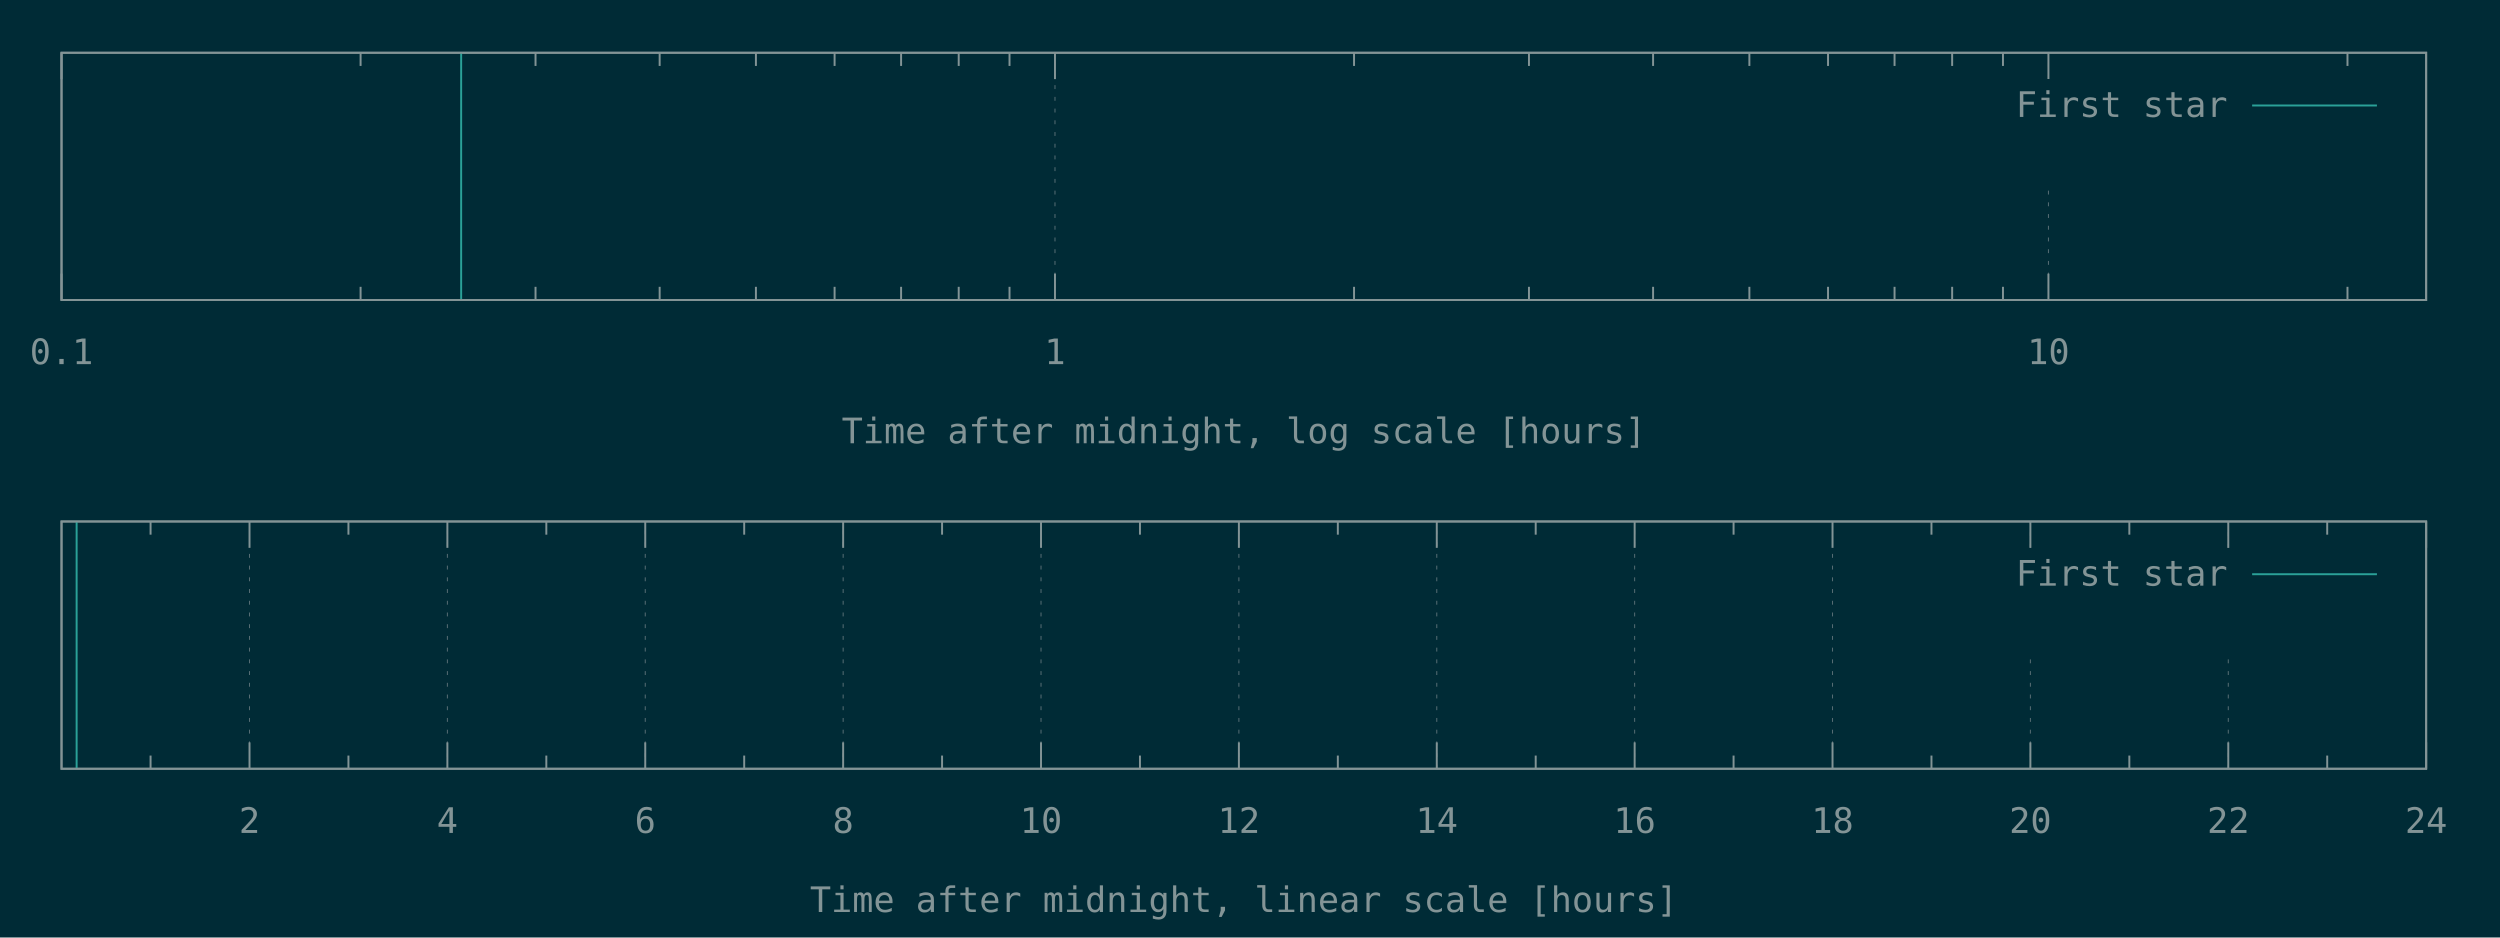
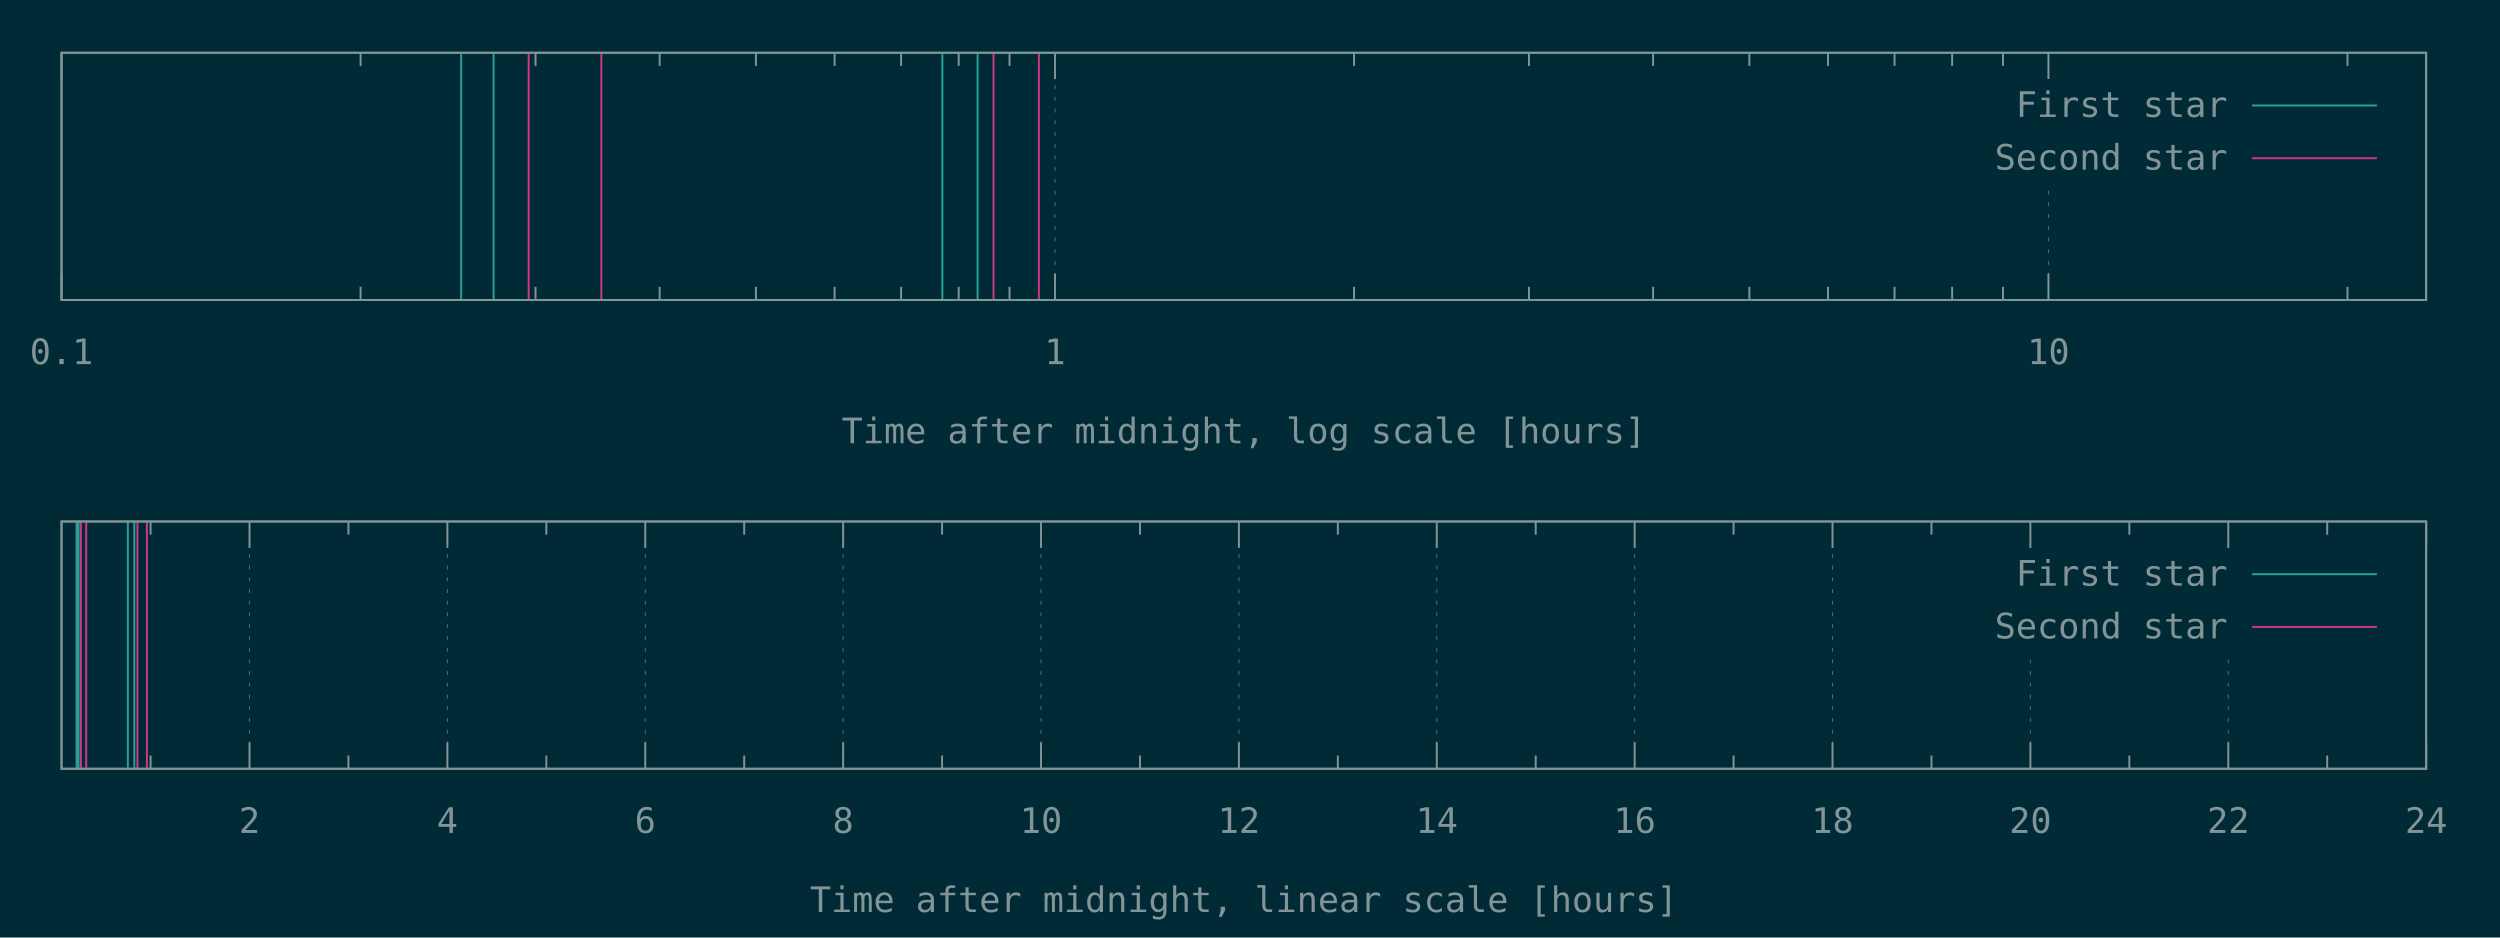
<svg xmlns="http://www.w3.org/2000/svg" xmlns:xlink="http://www.w3.org/1999/xlink" width="1280" height="480" viewBox="0 0 1280 480">
  <g id="gnuplot_canvas">
    <rect x="0" y="0" width="1280" height="480" fill="#002b36" />
    <defs>
      <circle id="gpDot" r="0.5" stroke-width="0.5" stroke="currentColor" />
      <path id="gpPt0" stroke-width="0.148" stroke="currentColor" d="M-1,0 h2 M0,-1 v2" />
      <path id="gpPt1" stroke-width="0.148" stroke="currentColor" d="M-1,-1 L1,1 M1,-1 L-1,1" />
      <path id="gpPt2" stroke-width="0.148" stroke="currentColor" d="M-1,0 L1,0 M0,-1 L0,1 M-1,-1 L1,1 M-1,1 L1,-1" />
      <rect id="gpPt3" stroke-width="0.148" stroke="currentColor" x="-1" y="-1" width="2" height="2" />
      <rect id="gpPt4" stroke-width="0.148" stroke="currentColor" fill="currentColor" x="-1" y="-1" width="2" height="2" />
      <circle id="gpPt5" stroke-width="0.148" stroke="currentColor" cx="0" cy="0" r="1" />
      <use xlink:href="#gpPt5" id="gpPt6" fill="currentColor" stroke="none" />
      <path id="gpPt7" stroke-width="0.148" stroke="currentColor" d="M0,-1.33 L-1.33,0.67 L1.33,0.67 z" />
      <use xlink:href="#gpPt7" id="gpPt8" fill="currentColor" stroke="none" />
      <use xlink:href="#gpPt7" id="gpPt9" stroke="currentColor" transform="rotate(180)" />
      <use xlink:href="#gpPt9" id="gpPt10" fill="currentColor" stroke="none" />
      <use xlink:href="#gpPt3" id="gpPt11" stroke="currentColor" transform="rotate(45)" />
      <use xlink:href="#gpPt11" id="gpPt12" fill="currentColor" stroke="none" />
      <path id="gpPt13" stroke-width="0.148" stroke="currentColor" d="M0,1.330 L1.265,0.411 L0.782,-1.067 L-0.782,-1.076 L-1.265,0.411 z" />
      <use xlink:href="#gpPt13" id="gpPt14" fill="currentColor" stroke="none" />
      <filter id="textbox" filterUnits="objectBoundingBox" x="0" y="0" height="1" width="1">
        <feFlood flood-color="#002B36" flood-opacity="1" result="bgnd" />
        <feComposite in="SourceGraphic" in2="bgnd" operator="atop" />
      </filter>
      <filter id="greybox" filterUnits="objectBoundingBox" x="0" y="0" height="1" width="1">
        <feFlood flood-color="lightgrey" flood-opacity="1" result="grey" />
        <feComposite in="SourceGraphic" in2="grey" operator="atop" />
      </filter>
    </defs>
    <g fill="none" color="#002B36" stroke="currentColor" stroke-width="1.00" stroke-linecap="butt" stroke-linejoin="miter">
</g>
    <g fill="none" color="black" stroke="currentColor" stroke-width="1.00" stroke-linecap="butt" stroke-linejoin="miter">
</g>
    <g fill="none" color="black" stroke="rgb(131, 148, 150)" stroke-width="0.50" stroke-linecap="butt" stroke-linejoin="miter">
</g>
    <g fill="none" color="gray" stroke="currentColor" stroke-width="0.50" stroke-linecap="butt" stroke-linejoin="miter">
      <path stroke="rgb( 88, 110, 117)" stroke-dasharray="2,4" class="gridline" d="M31.50,153.60 L31.50,27.01  " />
    </g>
    <g fill="none" color="gray" stroke="rgb( 88, 110, 117)" stroke-width="1.00" stroke-linecap="butt" stroke-linejoin="miter">
</g>
    <g fill="none" color="black" stroke="currentColor" stroke-width="1.00" stroke-linecap="butt" stroke-linejoin="miter">
      <path stroke="rgb(131, 148, 150)" d="M31.50,153.60 L31.50,140.10 M31.50,27.01 L31.50,40.51  " />
      <g transform="translate(31.50,186.45)" stroke="none" fill="rgb(131,148,150)" font-family="Inconsolata" font-size="18.00" text-anchor="middle">
        <text>
          <tspan font-family="Inconsolata"> 0.1</tspan>
        </text>
      </g>
    </g>
    <g fill="none" color="black" stroke="currentColor" stroke-width="1.00" stroke-linecap="butt" stroke-linejoin="miter">
      <path stroke="rgb(131, 148, 150)" d="M184.62,153.60 L184.62,146.85 M184.62,27.01 L184.62,33.76 M274.19,153.60 L274.19,146.85 M274.19,27.01 L274.19,33.76   M337.74,153.60 L337.74,146.85 M337.74,27.01 L337.74,33.76 M387.03,153.60 L387.03,146.85 M387.03,27.01 L387.03,33.76   M427.31,153.60 L427.31,146.85 M427.31,27.01 L427.31,33.76 M461.36,153.60 L461.36,146.85 M461.36,27.01 L461.36,33.76   M490.86,153.60 L490.86,146.85 M490.86,27.01 L490.86,33.76 M516.87,153.60 L516.87,146.85 M516.87,27.01 L516.87,33.76    " />
    </g>
    <g fill="none" color="black" stroke="rgb(131, 148, 150)" stroke-width="0.50" stroke-linecap="butt" stroke-linejoin="miter">
</g>
    <g fill="none" color="gray" stroke="currentColor" stroke-width="0.50" stroke-linecap="butt" stroke-linejoin="miter">
      <path stroke="rgb( 88, 110, 117)" stroke-dasharray="2,4" class="gridline" d="M540.15,153.60 L540.15,27.01  " />
    </g>
    <g fill="none" color="gray" stroke="rgb( 88, 110, 117)" stroke-width="1.00" stroke-linecap="butt" stroke-linejoin="miter">
</g>
    <g fill="none" color="black" stroke="currentColor" stroke-width="1.00" stroke-linecap="butt" stroke-linejoin="miter">
      <path stroke="rgb(131, 148, 150)" d="M540.15,153.60 L540.15,140.10 M540.15,27.01 L540.15,40.51  " />
      <g transform="translate(540.15,186.45)" stroke="none" fill="rgb(131,148,150)" font-family="Inconsolata" font-size="18.00" text-anchor="middle">
        <text>
          <tspan font-family="Inconsolata"> 1</tspan>
        </text>
      </g>
    </g>
    <g fill="none" color="black" stroke="currentColor" stroke-width="1.00" stroke-linecap="butt" stroke-linejoin="miter">
      <path stroke="rgb(131, 148, 150)" d="M693.27,153.60 L693.27,146.85 M693.27,27.01 L693.27,33.76 M782.83,153.60 L782.83,146.85 M782.83,27.01 L782.83,33.76   M846.38,153.60 L846.38,146.85 M846.38,27.01 L846.38,33.76 M895.68,153.60 L895.68,146.85 M895.68,27.01 L895.68,33.76   M935.95,153.60 L935.95,146.85 M935.95,27.01 L935.95,33.76 M970.01,153.60 L970.01,146.85 M970.01,27.01 L970.01,33.76   M999.50,153.60 L999.50,146.85 M999.50,27.01 L999.50,33.76 M1025.52,153.60 L1025.52,146.85 M1025.52,27.01 L1025.52,33.76    " />
    </g>
    <g fill="none" color="black" stroke="rgb(131, 148, 150)" stroke-width="0.50" stroke-linecap="butt" stroke-linejoin="miter">
</g>
    <g fill="none" color="gray" stroke="currentColor" stroke-width="0.50" stroke-linecap="butt" stroke-linejoin="miter">
      <path stroke="rgb( 88, 110, 117)" stroke-dasharray="2,4" class="gridline" d="M1048.80,153.60 L1048.80,94.51 M1048.80,40.51 L1048.80,27.01  " />
    </g>
    <g fill="none" color="gray" stroke="rgb( 88, 110, 117)" stroke-width="1.00" stroke-linecap="butt" stroke-linejoin="miter">
</g>
    <g fill="none" color="black" stroke="currentColor" stroke-width="1.00" stroke-linecap="butt" stroke-linejoin="miter">
      <path stroke="rgb(131, 148, 150)" d="M1048.80,153.60 L1048.80,140.10 M1048.80,27.01 L1048.80,40.51  " />
      <g transform="translate(1048.80,186.45)" stroke="none" fill="rgb(131,148,150)" font-family="Inconsolata" font-size="18.00" text-anchor="middle">
        <text>
          <tspan font-family="Inconsolata"> 10</tspan>
        </text>
      </g>
    </g>
    <g fill="none" color="black" stroke="currentColor" stroke-width="1.00" stroke-linecap="butt" stroke-linejoin="miter">
      <path stroke="rgb(131, 148, 150)" d="M1201.91,153.60 L1201.91,146.85 M1201.91,27.01 L1201.91,33.76  " />
    </g>
    <g fill="none" color="black" stroke="currentColor" stroke-width="1.00" stroke-linecap="butt" stroke-linejoin="miter">
      <path stroke="rgb(131, 148, 150)" d="M31.50,27.01 L31.50,153.60 L1242.19,153.60 L1242.19,27.01 L31.50,27.01 Z  " />
    </g>
    <g fill="none" color="black" stroke="currentColor" stroke-width="1.00" stroke-linecap="butt" stroke-linejoin="miter">
      <g transform="translate(636.84,226.95)" stroke="none" fill="rgb(131,148,150)" font-family="Inconsolata" font-size="18.00" text-anchor="middle">
        <text>
          <tspan font-family="Inconsolata">Time after midnight, log scale [hours]</tspan>
        </text>
      </g>
    </g>
    <g fill="none" color="black" stroke="currentColor" stroke-width="1.00" stroke-linecap="butt" stroke-linejoin="miter">
</g>
    <g id="gnuplot_plot_1a">
      <g fill="none" color="black" stroke="currentColor" stroke-width="1.00" stroke-linecap="butt" stroke-linejoin="miter">
-         <path stroke="rgb( 42, 161, 152)" d="M236.11,153.60 L236.11,27.01  " />
+         <path stroke="rgb( 42, 161, 152)" d="M236.11,153.60 L236.11,27.01 M252.72,153.60 L252.72,27.01 M482.49,153.60 L482.49,27.01 M500.53,153.60 L500.53,27.01    " />
      </g>
    </g>
    <g id="gnuplot_plot_2a">
      <g fill="none" color="black" stroke="currentColor" stroke-width="1.00" stroke-linecap="butt" stroke-linejoin="miter">
- </g>
+         <path stroke="rgb(211,  54, 130)" d="M270.68,153.60 L270.68,27.01 M307.89,153.60 L307.89,27.01 M508.68,153.60 L508.68,27.01 M531.90,153.60 L531.90,27.01    " />
+       </g>
    </g>
    <g stroke="none" shape-rendering="crispEdges">
      <polygon fill="#002B36" points="1001.89,94.51 1229.59,94.51 1229.59,40.51 1001.89,40.51 " />
    </g>
    <g id="gnuplot_plot_1a">
      <g fill="none" color="black" stroke="currentColor" stroke-width="1.00" stroke-linecap="butt" stroke-linejoin="miter">
        <g transform="translate(1140.49,59.86)" stroke="none" fill="rgb(131,148,150)" font-family="Inconsolata" font-size="18.00" text-anchor="end">
          <text>
            <tspan font-family="Inconsolata">First star</tspan>
          </text>
        </g>
      </g>
      <g fill="none" color="black" stroke="currentColor" stroke-width="1.00" stroke-linecap="butt" stroke-linejoin="miter">
        <path stroke="rgb( 42, 161, 152)" d="M1153.09,54.01 L1216.99,54.01  " />
      </g>
    </g>
    <g id="gnuplot_plot_2a">
      <g fill="none" color="black" stroke="currentColor" stroke-width="1.00" stroke-linecap="butt" stroke-linejoin="miter">
- </g>
+         <g transform="translate(1140.49,86.86)" stroke="none" fill="rgb(131,148,150)" font-family="Inconsolata" font-size="18.00" text-anchor="end">
+           <text>
+             <tspan font-family="Inconsolata">Second star</tspan>
+           </text>
+         </g>
+       </g>
+       <g fill="none" color="black" stroke="currentColor" stroke-width="1.00" stroke-linecap="butt" stroke-linejoin="miter">
+         <path stroke="rgb(211,  54, 130)" d="M1153.09,81.01 L1216.99,81.01  " />
+       </g>
    </g>
    <g fill="none" color="#002B36" stroke="rgb(211,  54, 130)" stroke-width="2.00" stroke-linecap="butt" stroke-linejoin="miter">
</g>
    <g fill="none" color="black" stroke="currentColor" stroke-width="2.00" stroke-linecap="butt" stroke-linejoin="miter">
</g>
    <g fill="none" color="black" stroke="black" stroke-width="1.00" stroke-linecap="butt" stroke-linejoin="miter">
</g>
    <g fill="none" color="black" stroke="currentColor" stroke-width="1.00" stroke-linecap="butt" stroke-linejoin="miter">
      <path stroke="rgb(131, 148, 150)" d="M31.50,27.01 L31.50,153.60 L1242.19,153.60 L1242.19,27.01 L31.50,27.01 Z  " />
    </g>
    <g fill="none" color="black" stroke="currentColor" stroke-width="1.00" stroke-linecap="butt" stroke-linejoin="miter">
</g>
    <g fill="none" color="black" stroke="currentColor" stroke-width="1.00" stroke-linecap="butt" stroke-linejoin="miter">
      <path stroke="rgb(131, 148, 150)" d="M77.09,393.60 L77.09,386.85 M77.09,267.00 L77.09,273.75  " />
    </g>
    <g fill="none" color="black" stroke="rgb(131, 148, 150)" stroke-width="0.50" stroke-linecap="butt" stroke-linejoin="miter">
</g>
    <g fill="none" color="gray" stroke="currentColor" stroke-width="0.50" stroke-linecap="butt" stroke-linejoin="miter">
      <path stroke="rgb( 88, 110, 117)" stroke-dasharray="2,4" class="gridline" d="M127.75,393.60 L127.75,267.00  " />
    </g>
    <g fill="none" color="gray" stroke="rgb( 88, 110, 117)" stroke-width="1.00" stroke-linecap="butt" stroke-linejoin="miter">
</g>
    <g fill="none" color="black" stroke="currentColor" stroke-width="1.00" stroke-linecap="butt" stroke-linejoin="miter">
      <path stroke="rgb(131, 148, 150)" d="M127.75,393.60 L127.75,380.10 M127.75,267.00 L127.75,280.50  " />
      <g transform="translate(127.75,426.45)" stroke="none" fill="rgb(131,148,150)" font-family="Inconsolata" font-size="18.00" text-anchor="middle">
        <text>
          <tspan font-family="Inconsolata"> 2</tspan>
        </text>
      </g>
    </g>
    <g fill="none" color="black" stroke="currentColor" stroke-width="1.00" stroke-linecap="butt" stroke-linejoin="miter">
      <path stroke="rgb(131, 148, 150)" d="M178.40,393.60 L178.40,386.85 M178.40,267.00 L178.40,273.75  " />
    </g>
    <g fill="none" color="black" stroke="rgb(131, 148, 150)" stroke-width="0.50" stroke-linecap="butt" stroke-linejoin="miter">
</g>
    <g fill="none" color="gray" stroke="currentColor" stroke-width="0.50" stroke-linecap="butt" stroke-linejoin="miter">
      <path stroke="rgb( 88, 110, 117)" stroke-dasharray="2,4" class="gridline" d="M229.06,393.60 L229.06,267.00  " />
    </g>
    <g fill="none" color="gray" stroke="rgb( 88, 110, 117)" stroke-width="1.00" stroke-linecap="butt" stroke-linejoin="miter">
</g>
    <g fill="none" color="black" stroke="currentColor" stroke-width="1.00" stroke-linecap="butt" stroke-linejoin="miter">
      <path stroke="rgb(131, 148, 150)" d="M229.06,393.60 L229.06,380.10 M229.06,267.00 L229.06,280.50  " />
      <g transform="translate(229.06,426.45)" stroke="none" fill="rgb(131,148,150)" font-family="Inconsolata" font-size="18.00" text-anchor="middle">
        <text>
          <tspan font-family="Inconsolata"> 4</tspan>
        </text>
      </g>
    </g>
    <g fill="none" color="black" stroke="currentColor" stroke-width="1.00" stroke-linecap="butt" stroke-linejoin="miter">
      <path stroke="rgb(131, 148, 150)" d="M279.72,393.60 L279.72,386.85 M279.72,267.00 L279.72,273.75  " />
    </g>
    <g fill="none" color="black" stroke="rgb(131, 148, 150)" stroke-width="0.50" stroke-linecap="butt" stroke-linejoin="miter">
</g>
    <g fill="none" color="gray" stroke="currentColor" stroke-width="0.50" stroke-linecap="butt" stroke-linejoin="miter">
      <path stroke="rgb( 88, 110, 117)" stroke-dasharray="2,4" class="gridline" d="M330.37,393.60 L330.37,267.00  " />
    </g>
    <g fill="none" color="gray" stroke="rgb( 88, 110, 117)" stroke-width="1.00" stroke-linecap="butt" stroke-linejoin="miter">
</g>
    <g fill="none" color="black" stroke="currentColor" stroke-width="1.00" stroke-linecap="butt" stroke-linejoin="miter">
      <path stroke="rgb(131, 148, 150)" d="M330.37,393.60 L330.37,380.10 M330.37,267.00 L330.37,280.50  " />
      <g transform="translate(330.37,426.45)" stroke="none" fill="rgb(131,148,150)" font-family="Inconsolata" font-size="18.00" text-anchor="middle">
        <text>
          <tspan font-family="Inconsolata"> 6</tspan>
        </text>
      </g>
    </g>
    <g fill="none" color="black" stroke="currentColor" stroke-width="1.00" stroke-linecap="butt" stroke-linejoin="miter">
      <path stroke="rgb(131, 148, 150)" d="M381.03,393.60 L381.03,386.85 M381.03,267.00 L381.03,273.75  " />
    </g>
    <g fill="none" color="black" stroke="rgb(131, 148, 150)" stroke-width="0.50" stroke-linecap="butt" stroke-linejoin="miter">
</g>
    <g fill="none" color="gray" stroke="currentColor" stroke-width="0.50" stroke-linecap="butt" stroke-linejoin="miter">
      <path stroke="rgb( 88, 110, 117)" stroke-dasharray="2,4" class="gridline" d="M431.69,393.60 L431.69,267.00  " />
    </g>
    <g fill="none" color="gray" stroke="rgb( 88, 110, 117)" stroke-width="1.00" stroke-linecap="butt" stroke-linejoin="miter">
</g>
    <g fill="none" color="black" stroke="currentColor" stroke-width="1.00" stroke-linecap="butt" stroke-linejoin="miter">
      <path stroke="rgb(131, 148, 150)" d="M431.69,393.60 L431.69,380.10 M431.69,267.00 L431.69,280.50  " />
      <g transform="translate(431.69,426.45)" stroke="none" fill="rgb(131,148,150)" font-family="Inconsolata" font-size="18.00" text-anchor="middle">
        <text>
          <tspan font-family="Inconsolata"> 8</tspan>
        </text>
      </g>
    </g>
    <g fill="none" color="black" stroke="currentColor" stroke-width="1.00" stroke-linecap="butt" stroke-linejoin="miter">
      <path stroke="rgb(131, 148, 150)" d="M482.34,393.60 L482.34,386.85 M482.34,267.00 L482.34,273.75  " />
    </g>
    <g fill="none" color="black" stroke="rgb(131, 148, 150)" stroke-width="0.50" stroke-linecap="butt" stroke-linejoin="miter">
</g>
    <g fill="none" color="gray" stroke="currentColor" stroke-width="0.50" stroke-linecap="butt" stroke-linejoin="miter">
      <path stroke="rgb( 88, 110, 117)" stroke-dasharray="2,4" class="gridline" d="M533.00,393.60 L533.00,267.00  " />
    </g>
    <g fill="none" color="gray" stroke="rgb( 88, 110, 117)" stroke-width="1.00" stroke-linecap="butt" stroke-linejoin="miter">
</g>
    <g fill="none" color="black" stroke="currentColor" stroke-width="1.00" stroke-linecap="butt" stroke-linejoin="miter">
      <path stroke="rgb(131, 148, 150)" d="M533.00,393.60 L533.00,380.10 M533.00,267.00 L533.00,280.50  " />
      <g transform="translate(533.00,426.45)" stroke="none" fill="rgb(131,148,150)" font-family="Inconsolata" font-size="18.00" text-anchor="middle">
        <text>
          <tspan font-family="Inconsolata"> 10</tspan>
        </text>
      </g>
    </g>
    <g fill="none" color="black" stroke="currentColor" stroke-width="1.00" stroke-linecap="butt" stroke-linejoin="miter">
      <path stroke="rgb(131, 148, 150)" d="M583.66,393.60 L583.66,386.85 M583.66,267.00 L583.66,273.75  " />
    </g>
    <g fill="none" color="black" stroke="rgb(131, 148, 150)" stroke-width="0.50" stroke-linecap="butt" stroke-linejoin="miter">
</g>
    <g fill="none" color="gray" stroke="currentColor" stroke-width="0.50" stroke-linecap="butt" stroke-linejoin="miter">
      <path stroke="rgb( 88, 110, 117)" stroke-dasharray="2,4" class="gridline" d="M634.31,393.60 L634.31,267.00  " />
    </g>
    <g fill="none" color="gray" stroke="rgb( 88, 110, 117)" stroke-width="1.00" stroke-linecap="butt" stroke-linejoin="miter">
</g>
    <g fill="none" color="black" stroke="currentColor" stroke-width="1.00" stroke-linecap="butt" stroke-linejoin="miter">
      <path stroke="rgb(131, 148, 150)" d="M634.31,393.60 L634.31,380.10 M634.31,267.00 L634.31,280.50  " />
      <g transform="translate(634.31,426.45)" stroke="none" fill="rgb(131,148,150)" font-family="Inconsolata" font-size="18.00" text-anchor="middle">
        <text>
          <tspan font-family="Inconsolata"> 12</tspan>
        </text>
      </g>
    </g>
    <g fill="none" color="black" stroke="currentColor" stroke-width="1.00" stroke-linecap="butt" stroke-linejoin="miter">
      <path stroke="rgb(131, 148, 150)" d="M684.97,393.60 L684.97,386.85 M684.97,267.00 L684.97,273.75  " />
    </g>
    <g fill="none" color="black" stroke="rgb(131, 148, 150)" stroke-width="0.50" stroke-linecap="butt" stroke-linejoin="miter">
</g>
    <g fill="none" color="gray" stroke="currentColor" stroke-width="0.50" stroke-linecap="butt" stroke-linejoin="miter">
      <path stroke="rgb( 88, 110, 117)" stroke-dasharray="2,4" class="gridline" d="M735.63,393.60 L735.63,267.00  " />
    </g>
    <g fill="none" color="gray" stroke="rgb( 88, 110, 117)" stroke-width="1.00" stroke-linecap="butt" stroke-linejoin="miter">
</g>
    <g fill="none" color="black" stroke="currentColor" stroke-width="1.00" stroke-linecap="butt" stroke-linejoin="miter">
      <path stroke="rgb(131, 148, 150)" d="M735.63,393.60 L735.63,380.10 M735.63,267.00 L735.63,280.50  " />
      <g transform="translate(735.63,426.45)" stroke="none" fill="rgb(131,148,150)" font-family="Inconsolata" font-size="18.00" text-anchor="middle">
        <text>
          <tspan font-family="Inconsolata"> 14</tspan>
        </text>
      </g>
    </g>
    <g fill="none" color="black" stroke="currentColor" stroke-width="1.00" stroke-linecap="butt" stroke-linejoin="miter">
      <path stroke="rgb(131, 148, 150)" d="M786.28,393.60 L786.28,386.85 M786.28,267.00 L786.28,273.75  " />
    </g>
    <g fill="none" color="black" stroke="rgb(131, 148, 150)" stroke-width="0.50" stroke-linecap="butt" stroke-linejoin="miter">
</g>
    <g fill="none" color="gray" stroke="currentColor" stroke-width="0.50" stroke-linecap="butt" stroke-linejoin="miter">
      <path stroke="rgb( 88, 110, 117)" stroke-dasharray="2,4" class="gridline" d="M836.94,393.60 L836.94,267.00  " />
    </g>
    <g fill="none" color="gray" stroke="rgb( 88, 110, 117)" stroke-width="1.00" stroke-linecap="butt" stroke-linejoin="miter">
</g>
    <g fill="none" color="black" stroke="currentColor" stroke-width="1.00" stroke-linecap="butt" stroke-linejoin="miter">
      <path stroke="rgb(131, 148, 150)" d="M836.94,393.60 L836.94,380.10 M836.94,267.00 L836.94,280.50  " />
      <g transform="translate(836.94,426.45)" stroke="none" fill="rgb(131,148,150)" font-family="Inconsolata" font-size="18.00" text-anchor="middle">
        <text>
          <tspan font-family="Inconsolata"> 16</tspan>
        </text>
      </g>
    </g>
    <g fill="none" color="black" stroke="currentColor" stroke-width="1.00" stroke-linecap="butt" stroke-linejoin="miter">
      <path stroke="rgb(131, 148, 150)" d="M887.59,393.60 L887.59,386.85 M887.59,267.00 L887.59,273.75  " />
    </g>
    <g fill="none" color="black" stroke="rgb(131, 148, 150)" stroke-width="0.50" stroke-linecap="butt" stroke-linejoin="miter">
</g>
    <g fill="none" color="gray" stroke="currentColor" stroke-width="0.50" stroke-linecap="butt" stroke-linejoin="miter">
      <path stroke="rgb( 88, 110, 117)" stroke-dasharray="2,4" class="gridline" d="M938.25,393.60 L938.25,267.00  " />
    </g>
    <g fill="none" color="gray" stroke="rgb( 88, 110, 117)" stroke-width="1.00" stroke-linecap="butt" stroke-linejoin="miter">
</g>
    <g fill="none" color="black" stroke="currentColor" stroke-width="1.00" stroke-linecap="butt" stroke-linejoin="miter">
      <path stroke="rgb(131, 148, 150)" d="M938.25,393.60 L938.25,380.10 M938.25,267.00 L938.25,280.50  " />
      <g transform="translate(938.25,426.45)" stroke="none" fill="rgb(131,148,150)" font-family="Inconsolata" font-size="18.00" text-anchor="middle">
        <text>
          <tspan font-family="Inconsolata"> 18</tspan>
        </text>
      </g>
    </g>
    <g fill="none" color="black" stroke="currentColor" stroke-width="1.00" stroke-linecap="butt" stroke-linejoin="miter">
      <path stroke="rgb(131, 148, 150)" d="M988.91,393.60 L988.91,386.85 M988.91,267.00 L988.91,273.75  " />
    </g>
    <g fill="none" color="black" stroke="rgb(131, 148, 150)" stroke-width="0.50" stroke-linecap="butt" stroke-linejoin="miter">
</g>
    <g fill="none" color="gray" stroke="currentColor" stroke-width="0.50" stroke-linecap="butt" stroke-linejoin="miter">
      <path stroke="rgb( 88, 110, 117)" stroke-dasharray="2,4" class="gridline" d="M1039.56,393.60 L1039.56,334.50 M1039.56,280.50 L1039.56,267.00  " />
    </g>
    <g fill="none" color="gray" stroke="rgb( 88, 110, 117)" stroke-width="1.00" stroke-linecap="butt" stroke-linejoin="miter">
</g>
    <g fill="none" color="black" stroke="currentColor" stroke-width="1.00" stroke-linecap="butt" stroke-linejoin="miter">
      <path stroke="rgb(131, 148, 150)" d="M1039.56,393.60 L1039.56,380.10 M1039.56,267.00 L1039.56,280.50  " />
      <g transform="translate(1039.56,426.45)" stroke="none" fill="rgb(131,148,150)" font-family="Inconsolata" font-size="18.00" text-anchor="middle">
        <text>
          <tspan font-family="Inconsolata"> 20</tspan>
        </text>
      </g>
    </g>
    <g fill="none" color="black" stroke="currentColor" stroke-width="1.00" stroke-linecap="butt" stroke-linejoin="miter">
      <path stroke="rgb(131, 148, 150)" d="M1090.22,393.60 L1090.22,386.85 M1090.22,267.00 L1090.22,273.75  " />
    </g>
    <g fill="none" color="black" stroke="rgb(131, 148, 150)" stroke-width="0.50" stroke-linecap="butt" stroke-linejoin="miter">
</g>
    <g fill="none" color="gray" stroke="currentColor" stroke-width="0.50" stroke-linecap="butt" stroke-linejoin="miter">
      <path stroke="rgb( 88, 110, 117)" stroke-dasharray="2,4" class="gridline" d="M1140.88,393.60 L1140.88,334.50 M1140.88,280.50 L1140.88,267.00  " />
    </g>
    <g fill="none" color="gray" stroke="rgb( 88, 110, 117)" stroke-width="1.00" stroke-linecap="butt" stroke-linejoin="miter">
</g>
    <g fill="none" color="black" stroke="currentColor" stroke-width="1.00" stroke-linecap="butt" stroke-linejoin="miter">
      <path stroke="rgb(131, 148, 150)" d="M1140.88,393.60 L1140.88,380.10 M1140.88,267.00 L1140.88,280.50  " />
      <g transform="translate(1140.88,426.45)" stroke="none" fill="rgb(131,148,150)" font-family="Inconsolata" font-size="18.00" text-anchor="middle">
        <text>
          <tspan font-family="Inconsolata"> 22</tspan>
        </text>
      </g>
    </g>
    <g fill="none" color="black" stroke="currentColor" stroke-width="1.00" stroke-linecap="butt" stroke-linejoin="miter">
      <path stroke="rgb(131, 148, 150)" d="M1191.53,393.60 L1191.53,386.85 M1191.53,267.00 L1191.53,273.75  " />
    </g>
    <g fill="none" color="black" stroke="rgb(131, 148, 150)" stroke-width="0.50" stroke-linecap="butt" stroke-linejoin="miter">
</g>
    <g fill="none" color="gray" stroke="currentColor" stroke-width="0.50" stroke-linecap="butt" stroke-linejoin="miter">
      <path stroke="rgb( 88, 110, 117)" stroke-dasharray="2,4" class="gridline" d="M1242.19,393.60 L1242.19,267.00  " />
    </g>
    <g fill="none" color="gray" stroke="rgb( 88, 110, 117)" stroke-width="1.00" stroke-linecap="butt" stroke-linejoin="miter">
</g>
    <g fill="none" color="black" stroke="currentColor" stroke-width="1.00" stroke-linecap="butt" stroke-linejoin="miter">
      <path stroke="rgb(131, 148, 150)" d="M1242.19,393.60 L1242.19,380.10 M1242.19,267.00 L1242.19,280.50  " />
      <g transform="translate(1242.19,426.45)" stroke="none" fill="rgb(131,148,150)" font-family="Inconsolata" font-size="18.00" text-anchor="middle">
        <text>
          <tspan font-family="Inconsolata"> 24</tspan>
        </text>
      </g>
    </g>
    <g fill="none" color="black" stroke="currentColor" stroke-width="1.00" stroke-linecap="butt" stroke-linejoin="miter">
</g>
    <g fill="none" color="black" stroke="currentColor" stroke-width="1.00" stroke-linecap="butt" stroke-linejoin="miter">
      <path stroke="rgb(131, 148, 150)" d="M31.50,267.00 L31.50,393.60 L1242.19,393.60 L1242.19,267.00 L31.50,267.00 Z  " />
    </g>
    <g fill="none" color="black" stroke="currentColor" stroke-width="1.00" stroke-linecap="butt" stroke-linejoin="miter">
      <g transform="translate(636.84,466.95)" stroke="none" fill="rgb(131,148,150)" font-family="Inconsolata" font-size="18.00" text-anchor="middle">
        <text>
          <tspan font-family="Inconsolata">Time after midnight, linear scale [hours]</tspan>
        </text>
      </g>
    </g>
    <g fill="none" color="black" stroke="currentColor" stroke-width="1.00" stroke-linecap="butt" stroke-linejoin="miter">
</g>
    <g id="gnuplot_plot_1b">
      <g fill="none" color="black" stroke="currentColor" stroke-width="1.00" stroke-linecap="butt" stroke-linejoin="miter">
-         <path stroke="rgb( 42, 161, 152)" d="M39.23,393.60 L39.23,267.00  " />
+         <path stroke="rgb( 42, 161, 152)" d="M39.23,393.60 L39.23,267.00 M40.22,393.60 L40.22,267.00 M65.45,393.60 L65.45,267.00 M68.77,393.60 L68.77,267.00    " />
      </g>
    </g>
    <g id="gnuplot_plot_2b">
      <g fill="none" color="black" stroke="currentColor" stroke-width="1.00" stroke-linecap="butt" stroke-linejoin="miter">
- </g>
+         <path stroke="rgb(211,  54, 130)" d="M41.39,393.60 L41.39,267.00 M44.14,393.60 L44.14,267.00 M70.36,393.60 L70.36,267.00 M75.23,393.60 L75.23,267.00    " />
+       </g>
    </g>
    <g stroke="none" shape-rendering="crispEdges">
      <polygon fill="#002B36" points="1001.89,334.50 1229.59,334.50 1229.59,280.50 1001.89,280.50 " />
    </g>
    <g id="gnuplot_plot_1b">
      <g fill="none" color="black" stroke="currentColor" stroke-width="1.00" stroke-linecap="butt" stroke-linejoin="miter">
        <g transform="translate(1140.49,299.85)" stroke="none" fill="rgb(131,148,150)" font-family="Inconsolata" font-size="18.00" text-anchor="end">
          <text>
            <tspan font-family="Inconsolata">First star</tspan>
          </text>
        </g>
      </g>
      <g fill="none" color="black" stroke="currentColor" stroke-width="1.00" stroke-linecap="butt" stroke-linejoin="miter">
        <path stroke="rgb( 42, 161, 152)" d="M1153.09,294.00 L1216.99,294.00  " />
      </g>
    </g>
    <g id="gnuplot_plot_2b">
      <g fill="none" color="black" stroke="currentColor" stroke-width="1.00" stroke-linecap="butt" stroke-linejoin="miter">
- </g>
+         <g transform="translate(1140.49,326.85)" stroke="none" fill="rgb(131,148,150)" font-family="Inconsolata" font-size="18.00" text-anchor="end">
+           <text>
+             <tspan font-family="Inconsolata">Second star</tspan>
+           </text>
+         </g>
+       </g>
+       <g fill="none" color="black" stroke="currentColor" stroke-width="1.00" stroke-linecap="butt" stroke-linejoin="miter">
+         <path stroke="rgb(211,  54, 130)" d="M1153.09,321.00 L1216.99,321.00  " />
+       </g>
    </g>
    <g fill="none" color="#002B36" stroke="rgb(211,  54, 130)" stroke-width="2.00" stroke-linecap="butt" stroke-linejoin="miter">
</g>
    <g fill="none" color="black" stroke="currentColor" stroke-width="2.00" stroke-linecap="butt" stroke-linejoin="miter">
</g>
    <g fill="none" color="black" stroke="black" stroke-width="1.00" stroke-linecap="butt" stroke-linejoin="miter">
</g>
    <g fill="none" color="black" stroke="currentColor" stroke-width="1.00" stroke-linecap="butt" stroke-linejoin="miter">
      <path stroke="rgb(131, 148, 150)" d="M31.50,267.00 L31.50,393.60 L1242.19,393.60 L1242.19,267.00 L31.50,267.00 Z  " />
    </g>
    <g fill="none" color="black" stroke="currentColor" stroke-width="1.00" stroke-linecap="butt" stroke-linejoin="miter">
</g>
  </g>
</svg>
